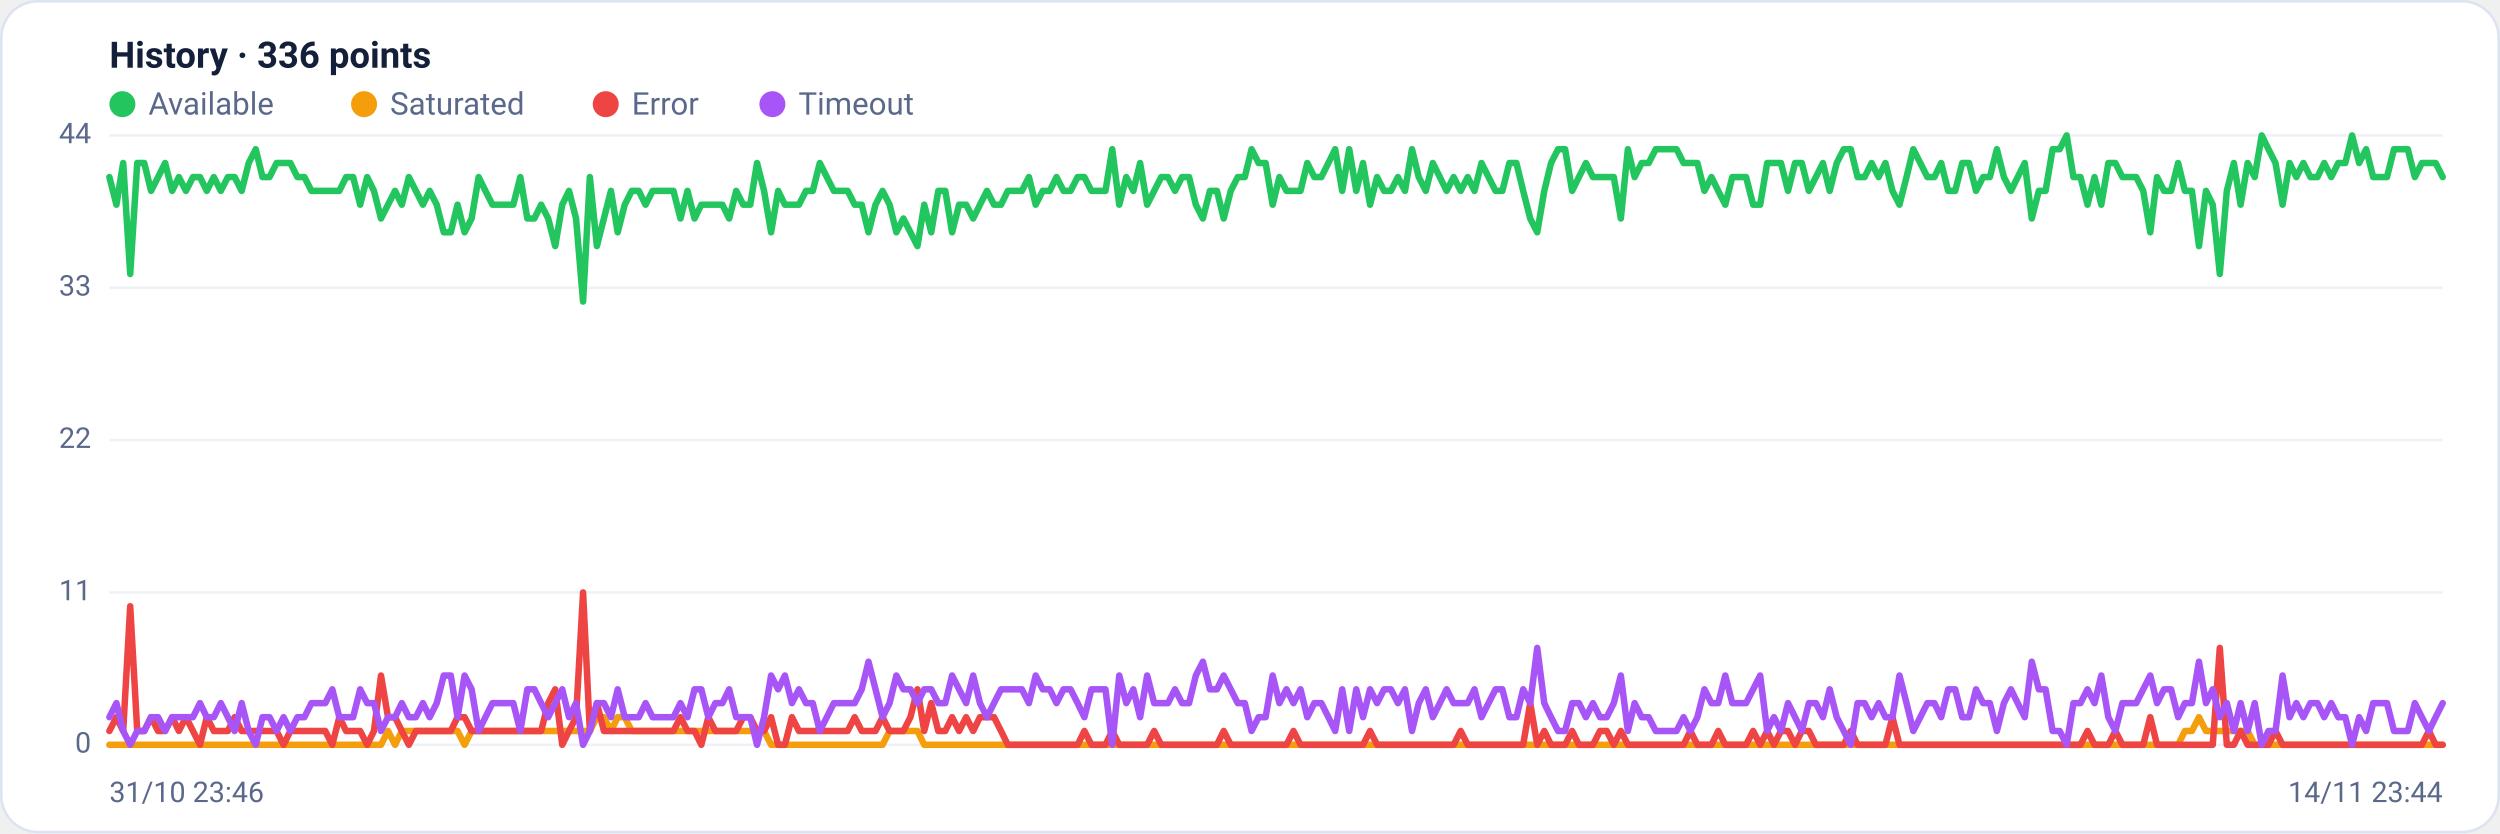
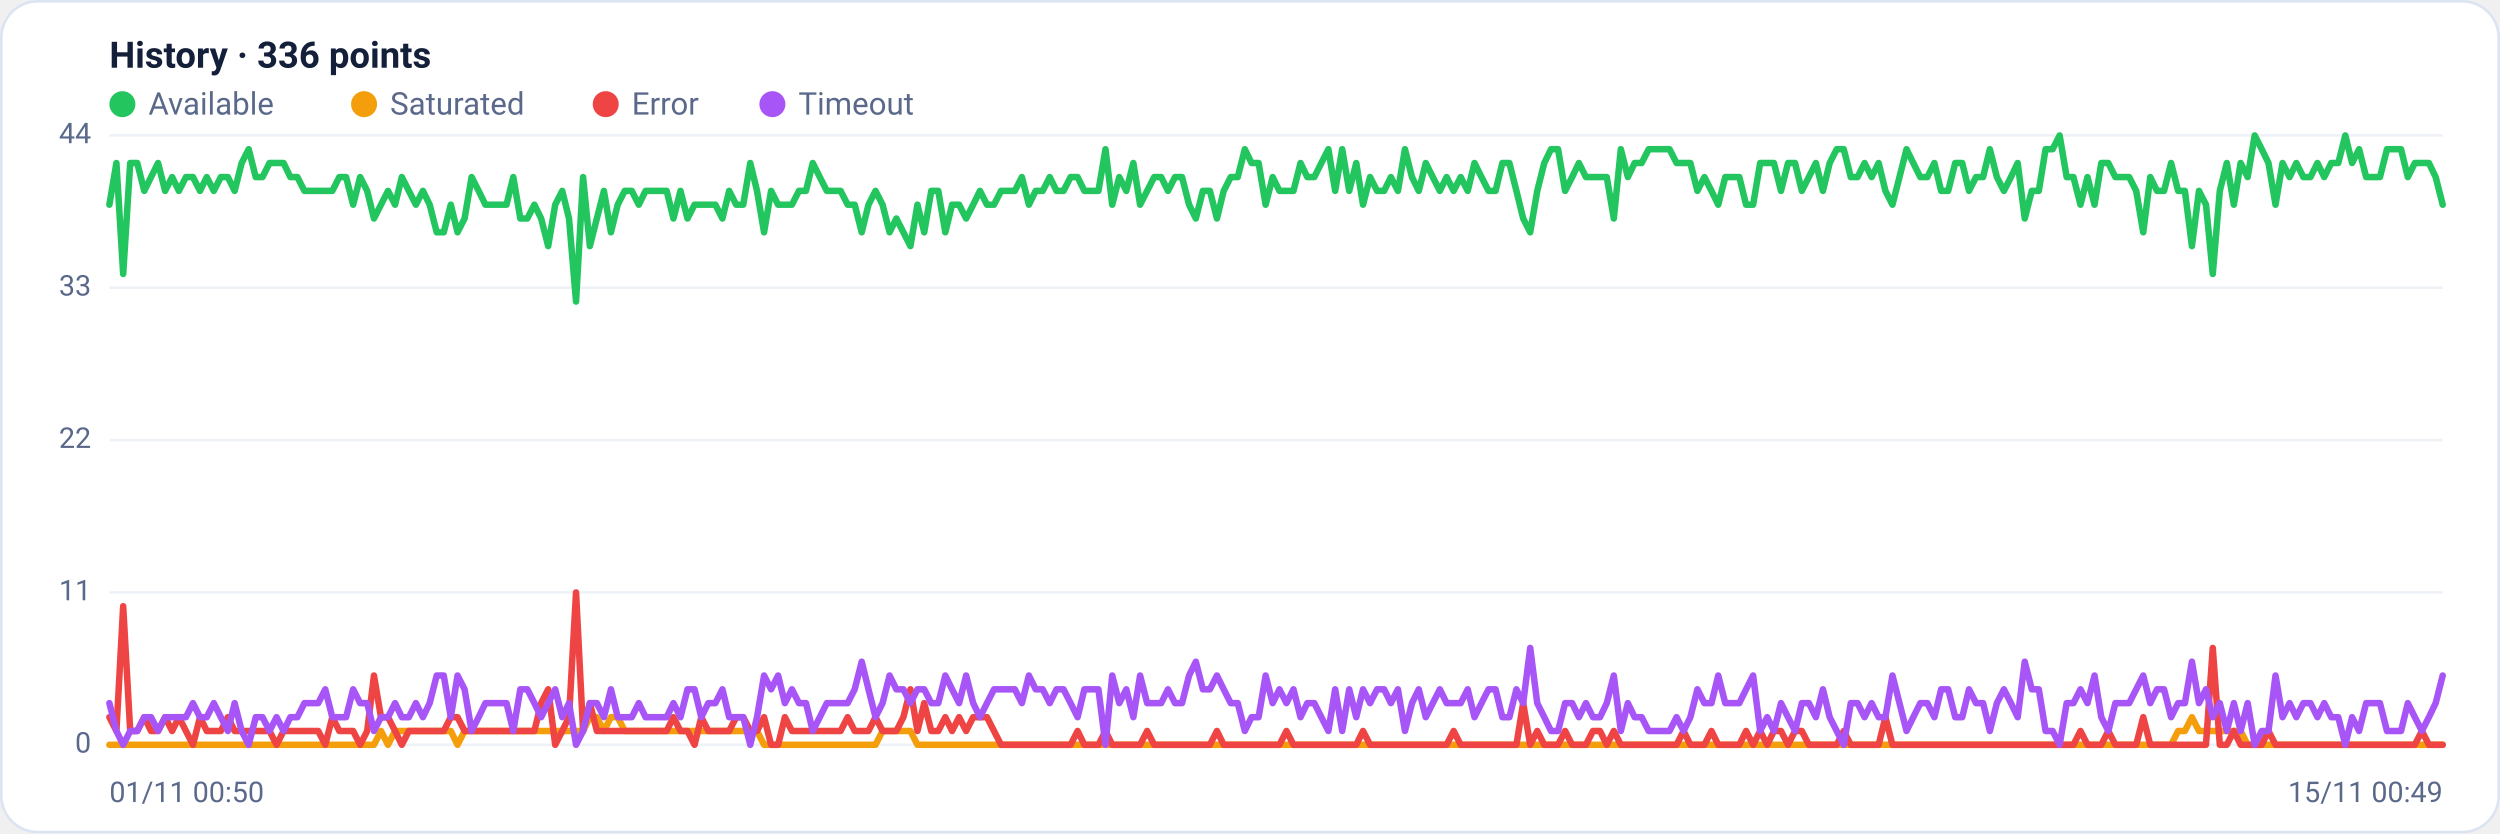
<svg xmlns="http://www.w3.org/2000/svg" viewBox="0 0 960 320" width="960" height="320" font-family="Segoe UI, system-ui, -apple-system, Roboto, Helvetica, Arial, sans-serif" role="img" aria-label="Availability history per region">
  <rect x="0.5" y="0.5" width="959" height="319" rx="14" fill="#ffffff" stroke="#dce3f1" />
  <text x="42" y="26" font-size="14" font-weight="600" fill="#14203a">History · 336 points</text>
  <circle cx="47" cy="40" r="5" fill="#22c55e" />
  <text x="57" y="44" font-size="12" fill="#5a688a">Available</text>
  <circle cx="139.8" cy="40" r="5" fill="#f59e0b" />
  <text x="149.8" y="44" font-size="12" fill="#5a688a">Saturated</text>
  <circle cx="232.6" cy="40" r="5" fill="#ef4444" />
  <text x="242.6" y="44" font-size="12" fill="#5a688a">Error</text>
  <circle cx="296.6" cy="40" r="5" fill="#a855f7" />
  <text x="306.6" y="44" font-size="12" fill="#5a688a">Timeout</text>
  <line x1="42" y1="286.0" x2="938" y2="286.0" stroke="#eef2f7" stroke-width="1" />
  <text x="35" y="289.0" text-anchor="end" font-size="11" fill="#5a688a">0</text>
  <line x1="42" y1="227.5" x2="938" y2="227.5" stroke="#eef2f7" stroke-width="1" />
  <text x="35" y="230.5" text-anchor="end" font-size="11" fill="#5a688a">11</text>
  <line x1="42" y1="169.0" x2="938" y2="169.0" stroke="#eef2f7" stroke-width="1" />
  <text x="35" y="172.0" text-anchor="end" font-size="11" fill="#5a688a">22</text>
  <line x1="42" y1="110.5" x2="938" y2="110.5" stroke="#eef2f7" stroke-width="1" />
  <text x="35" y="113.5" text-anchor="end" font-size="11" fill="#5a688a">33</text>
  <line x1="42" y1="52.0" x2="938" y2="52.0" stroke="#eef2f7" stroke-width="1" />
  <text x="35" y="55.0" text-anchor="end" font-size="11" fill="#5a688a">44</text>
-   <polyline fill="none" stroke="#22c55e" stroke-width="2.5" stroke-linejoin="round" stroke-linecap="round" points="42.0,68.0 44.7,78.6 47.3,62.6 50.0,105.2 52.7,62.6 55.4,62.6 58.0,73.3 60.7,68.0 63.4,62.6 66.1,73.3 68.7,68.0 71.4,73.3 74.1,68.0 76.8,68.0 79.4,73.3 82.1,68.0 84.8,73.3 87.5,68.0 90.1,68.0 92.8,73.3 95.5,62.6 98.2,57.3 100.8,68.0 103.5,68.0 106.2,62.6 108.9,62.6 111.5,62.6 114.2,68.0 116.9,68.0 119.6,73.3 122.2,73.3 124.9,73.3 127.6,73.3 130.3,73.3 132.9,68.0 135.6,68.0 138.3,78.6 141.0,68.0 143.6,73.3 146.3,83.9 149.0,78.6 151.7,73.3 154.3,78.6 157.0,68.0 159.7,73.3 162.4,78.6 165.0,73.3 167.7,78.6 170.4,89.2 173.1,89.2 175.7,78.6 178.4,89.2 181.1,83.9 183.8,68.0 186.4,73.3 189.1,78.6 191.8,78.6 194.5,78.6 197.1,78.6 199.8,68.0 202.5,83.9 205.2,83.9 207.8,78.6 210.5,83.9 213.2,94.5 215.9,78.6 218.5,73.3 221.2,83.9 223.9,115.8 226.5,68.0 229.2,94.5 231.9,83.9 234.6,73.3 237.2,89.2 239.9,78.6 242.6,73.3 245.3,73.3 247.9,78.6 250.6,73.3 253.3,73.3 256.0,73.3 258.6,73.3 261.3,83.9 264.0,73.3 266.7,83.9 269.3,78.6 272.0,78.6 274.7,78.6 277.4,78.6 280.0,83.9 282.7,73.3 285.4,78.6 288.1,78.6 290.7,62.6 293.4,73.3 296.1,89.2 298.8,73.3 301.4,78.6 304.1,78.6 306.8,78.6 309.5,73.3 312.1,73.3 314.8,62.6 317.5,68.0 320.2,73.3 322.8,73.3 325.5,73.3 328.2,78.6 330.9,78.6 333.5,89.2 336.2,78.6 338.9,73.3 341.6,78.6 344.2,89.2 346.9,83.9 349.6,89.2 352.3,94.5 354.9,78.6 357.6,89.2 360.3,73.3 363.0,73.3 365.6,89.2 368.3,78.6 371.0,78.6 373.7,83.9 376.3,78.6 379.0,73.3 381.7,78.6 384.4,78.6 387.0,73.3 389.7,73.3 392.4,73.3 395.1,68.0 397.7,78.6 400.4,73.3 403.1,73.3 405.7,68.0 408.4,73.3 411.1,73.3 413.8,68.0 416.4,68.0 419.1,73.3 421.8,73.3 424.5,73.3 427.1,57.3 429.8,78.6 432.5,68.0 435.2,73.3 437.8,62.6 440.5,78.6 443.2,73.3 445.9,68.0 448.5,68.0 451.2,73.3 453.9,68.0 456.6,68.0 459.2,78.6 461.9,83.9 464.6,73.3 467.3,73.3 469.9,83.9 472.6,73.3 475.3,68.0 478.0,68.0 480.6,57.3 483.3,62.6 486.0,62.6 488.7,78.6 491.3,68.0 494.0,73.3 496.7,73.3 499.4,73.3 502.0,62.6 504.7,68.0 507.4,68.0 510.1,62.6 512.7,57.3 515.4,73.3 518.1,57.3 520.8,73.3 523.4,62.6 526.1,78.6 528.8,68.0 531.5,73.3 534.1,73.3 536.8,68.0 539.5,73.3 542.2,57.3 544.8,68.0 547.5,73.3 550.2,62.6 552.9,68.0 555.5,73.3 558.2,68.0 560.9,73.3 563.6,68.0 566.2,73.3 568.9,62.6 571.6,68.0 574.3,73.3 576.9,73.3 579.6,62.6 582.3,62.6 584.9,73.3 587.6,83.9 590.3,89.2 593.0,73.3 595.6,62.6 598.3,57.3 601.0,57.3 603.7,73.3 606.3,68.0 609.0,62.6 611.7,68.0 614.4,68.0 617.0,68.0 619.7,68.0 622.4,83.9 625.1,57.3 627.7,68.0 630.4,62.6 633.1,62.6 635.8,57.3 638.4,57.3 641.1,57.3 643.8,57.3 646.5,62.6 649.1,62.6 651.8,62.6 654.5,73.3 657.2,68.0 659.8,73.3 662.5,78.6 665.2,68.0 667.9,68.0 670.5,68.0 673.2,78.6 675.9,78.6 678.6,62.6 681.2,62.6 683.9,62.6 686.6,73.3 689.3,62.6 691.9,62.6 694.6,73.3 697.3,68.0 700.0,62.6 702.6,73.3 705.3,62.6 708.0,57.3 710.7,57.3 713.3,68.0 716.0,68.0 718.7,62.6 721.4,68.0 724.0,62.6 726.7,73.3 729.4,78.6 732.1,68.0 734.7,57.3 737.4,62.6 740.1,68.0 742.8,68.0 745.4,62.6 748.1,73.3 750.8,73.3 753.5,62.6 756.1,62.6 758.8,73.3 761.5,68.0 764.1,68.0 766.8,57.3 769.5,68.0 772.2,73.3 774.8,68.0 777.5,62.6 780.2,83.9 782.9,73.3 785.5,73.3 788.2,57.3 790.9,57.3 793.6,52.0 796.2,68.0 798.9,68.0 801.6,78.6 804.3,68.0 806.9,78.6 809.6,62.6 812.3,62.6 815.0,68.0 817.6,68.0 820.3,68.0 823.0,73.3 825.7,89.2 828.3,68.0 831.0,73.3 833.7,73.3 836.4,62.6 839.0,73.3 841.7,73.3 844.4,94.5 847.1,73.3 849.7,78.6 852.4,105.2 855.1,73.3 857.8,62.6 860.4,78.6 863.1,62.6 865.8,68.0 868.5,52.0 871.1,57.3 873.8,62.6 876.5,78.6 879.2,62.6 881.8,68.0 884.5,62.6 887.2,68.0 889.9,68.0 892.5,62.6 895.2,68.0 897.9,62.6 900.6,62.6 903.2,52.0 905.9,62.6 908.6,57.3 911.3,68.0 913.9,68.0 916.6,68.0 919.3,57.3 922.0,57.3 924.6,57.3 927.3,68.0 930.0,62.6 932.7,62.6 935.3,62.6 938.0,68.0" />
-   <polyline fill="none" stroke="#f59e0b" stroke-width="2.5" stroke-linejoin="round" stroke-linecap="round" points="42.0,286.0 44.7,286.0 47.3,286.0 50.0,286.0 52.7,286.0 55.4,286.0 58.0,286.0 60.7,286.0 63.4,286.0 66.1,286.0 68.7,286.0 71.4,286.0 74.1,286.0 76.8,286.0 79.4,286.0 82.1,286.0 84.8,286.0 87.5,286.0 90.1,286.0 92.8,286.0 95.5,286.0 98.2,286.0 100.8,286.0 103.5,286.0 106.2,286.0 108.9,286.0 111.5,286.0 114.2,286.0 116.9,286.0 119.6,286.0 122.2,286.0 124.9,286.0 127.6,286.0 130.3,286.0 132.9,286.0 135.6,286.0 138.3,286.0 141.0,286.0 143.6,286.0 146.3,286.0 149.0,280.7 151.7,286.0 154.3,280.7 157.0,280.7 159.7,280.7 162.4,280.7 165.0,280.7 167.7,280.7 170.4,280.7 173.1,280.7 175.7,280.7 178.4,286.0 181.1,280.7 183.8,280.7 186.4,280.7 189.1,280.7 191.8,280.7 194.5,280.7 197.1,280.7 199.8,280.7 202.5,280.7 205.2,280.7 207.8,280.7 210.5,280.7 213.2,280.7 215.9,280.7 218.5,280.7 221.2,280.7 223.9,280.7 226.5,280.7 229.2,275.4 231.9,275.4 234.6,280.7 237.2,275.4 239.9,275.4 242.6,280.7 245.3,280.7 247.9,280.7 250.6,280.7 253.3,280.7 256.0,280.7 258.6,280.7 261.3,280.7 264.0,280.7 266.7,280.7 269.3,280.7 272.0,280.7 274.7,280.7 277.4,280.7 280.0,280.7 282.7,280.7 285.4,280.7 288.1,280.7 290.7,280.7 293.4,280.7 296.1,286.0 298.8,286.0 301.4,286.0 304.1,286.0 306.8,286.0 309.5,286.0 312.1,286.0 314.8,286.0 317.5,286.0 320.2,286.0 322.8,286.0 325.5,286.0 328.2,286.0 330.9,286.0 333.5,286.0 336.2,286.0 338.9,286.0 341.6,280.7 344.2,280.7 346.9,280.7 349.6,280.7 352.3,280.7 354.9,286.0 357.6,286.0 360.3,286.0 363.0,286.0 365.6,286.0 368.3,286.0 371.0,286.0 373.7,286.0 376.3,286.0 379.0,286.0 381.7,286.0 384.4,286.0 387.0,286.0 389.7,286.0 392.4,286.0 395.1,286.0 397.7,286.0 400.4,286.0 403.1,286.0 405.7,286.0 408.4,286.0 411.1,286.0 413.8,286.0 416.4,286.0 419.1,286.0 421.8,286.0 424.5,286.0 427.1,286.0 429.8,286.0 432.5,286.0 435.2,286.0 437.8,286.0 440.5,286.0 443.2,286.0 445.9,286.0 448.5,286.0 451.2,286.0 453.9,286.0 456.6,286.0 459.2,286.0 461.9,286.0 464.6,286.0 467.3,286.0 469.9,286.0 472.6,286.0 475.3,286.0 478.0,286.0 480.6,286.0 483.3,286.0 486.0,286.0 488.7,286.0 491.3,286.0 494.0,286.0 496.7,286.0 499.4,286.0 502.0,286.0 504.7,286.0 507.4,286.0 510.1,286.0 512.7,286.0 515.4,286.0 518.1,286.0 520.8,286.0 523.4,286.0 526.1,286.0 528.8,286.0 531.5,286.0 534.1,286.0 536.8,286.0 539.5,286.0 542.2,286.0 544.8,286.0 547.5,286.0 550.2,286.0 552.9,286.0 555.5,286.0 558.2,286.0 560.9,286.0 563.6,286.0 566.2,286.0 568.9,286.0 571.6,286.0 574.3,286.0 576.9,286.0 579.6,286.0 582.3,286.0 584.9,286.0 587.6,286.0 590.3,286.0 593.0,286.0 595.6,286.0 598.3,286.0 601.0,286.0 603.7,286.0 606.3,286.0 609.0,286.0 611.7,286.0 614.4,286.0 617.0,286.0 619.7,286.0 622.4,286.0 625.1,286.0 627.7,286.0 630.4,286.0 633.1,286.0 635.8,286.0 638.4,286.0 641.1,286.0 643.8,286.0 646.5,286.0 649.1,286.0 651.8,286.0 654.5,286.0 657.2,286.0 659.8,286.0 662.5,286.0 665.2,286.0 667.9,286.0 670.5,286.0 673.2,286.0 675.9,286.0 678.6,286.0 681.2,286.0 683.9,286.0 686.6,286.0 689.3,286.0 691.9,286.0 694.6,286.0 697.3,286.0 700.0,286.0 702.6,286.0 705.3,286.0 708.0,286.0 710.7,286.0 713.3,286.0 716.0,286.0 718.7,286.0 721.4,286.0 724.0,286.0 726.7,286.0 729.4,286.0 732.1,286.0 734.7,286.0 737.4,286.0 740.1,286.0 742.8,286.0 745.4,286.0 748.1,286.0 750.8,286.0 753.5,286.0 756.1,286.0 758.8,286.0 761.5,286.0 764.1,286.0 766.8,286.0 769.5,286.0 772.2,286.0 774.8,286.0 777.5,286.0 780.2,286.0 782.9,286.0 785.5,286.0 788.2,286.0 790.9,286.0 793.6,286.0 796.2,286.0 798.9,286.0 801.6,286.0 804.3,286.0 806.9,286.0 809.6,286.0 812.3,286.0 815.0,286.0 817.6,286.0 820.3,286.0 823.0,286.0 825.7,286.0 828.3,286.0 831.0,286.0 833.7,286.0 836.4,286.0 839.0,280.7 841.7,280.7 844.4,275.4 847.1,280.7 849.7,280.7 852.4,280.7 855.1,280.7 857.8,280.7 860.4,280.7 863.1,280.7 865.8,286.0 868.5,286.0 871.1,286.0 873.8,286.0 876.5,286.0 879.2,286.0 881.8,286.0 884.5,286.0 887.2,286.0 889.9,286.0 892.5,286.0 895.2,286.0 897.9,286.0 900.6,286.0 903.2,286.0 905.9,286.0 908.6,286.0 911.3,286.0 913.9,286.0 916.6,286.0 919.3,286.0 922.0,286.0 924.6,286.0 927.3,286.0 930.0,286.0 932.7,286.0 935.3,286.0 938.0,286.0" />
-   <polyline fill="none" stroke="#ef4444" stroke-width="2.5" stroke-linejoin="round" stroke-linecap="round" points="42.0,280.7 44.7,275.4 47.3,280.7 50.0,232.8 52.7,280.7 55.4,280.7 58.0,275.4 60.7,280.7 63.4,280.7 66.1,275.4 68.7,280.7 71.4,275.4 74.1,280.7 76.8,286.0 79.4,275.4 82.1,280.7 84.8,280.7 87.5,280.7 90.1,275.4 92.8,280.7 95.5,280.7 98.2,280.7 100.8,280.7 103.5,280.7 106.2,280.7 108.9,286.0 111.5,280.7 114.2,280.7 116.9,280.7 119.6,280.7 122.2,280.7 124.9,280.7 127.6,286.0 130.3,275.4 132.9,280.7 135.6,280.7 138.3,280.7 141.0,286.0 143.6,280.7 146.3,259.4 149.0,275.4 151.7,275.4 154.3,280.7 157.0,286.0 159.7,280.7 162.4,280.7 165.0,280.7 167.7,280.7 170.4,280.7 173.1,280.7 175.7,275.4 178.4,275.4 181.1,280.7 183.8,280.7 186.4,280.7 189.1,280.7 191.8,280.7 194.5,280.7 197.1,280.7 199.8,280.7 202.5,280.7 205.2,280.7 207.8,280.7 210.5,270.0 213.2,264.7 215.9,286.0 218.5,280.7 221.2,275.4 223.9,227.5 226.5,280.7 229.2,270.0 231.9,280.7 234.6,280.7 237.2,280.7 239.9,280.7 242.6,280.7 245.3,280.7 247.9,280.7 250.6,280.7 253.3,280.7 256.0,280.7 258.6,280.7 261.3,275.4 264.0,280.7 266.7,280.7 269.3,286.0 272.0,275.4 274.7,280.7 277.4,280.7 280.0,280.7 282.7,280.7 285.4,275.4 288.1,275.4 290.7,280.7 293.4,280.7 296.1,275.4 298.8,286.0 301.4,286.0 304.1,275.4 306.8,280.7 309.5,280.7 312.1,280.7 314.8,280.7 317.5,280.7 320.2,280.7 322.8,280.7 325.5,280.7 328.2,275.4 330.9,280.7 333.5,280.7 336.2,280.7 338.9,275.4 341.6,280.7 344.2,280.7 346.9,280.7 349.6,275.4 352.3,264.7 354.9,280.7 357.6,270.0 360.3,280.7 363.0,280.7 365.6,275.4 368.3,280.7 371.0,275.4 373.7,280.7 376.3,275.4 379.0,275.4 381.7,275.4 384.4,280.7 387.0,286.0 389.7,286.0 392.4,286.0 395.1,286.0 397.7,286.0 400.4,286.0 403.1,286.0 405.7,286.0 408.4,286.0 411.1,286.0 413.8,286.0 416.4,280.7 419.1,286.0 421.8,286.0 424.5,286.0 427.1,280.7 429.8,286.0 432.5,286.0 435.2,286.0 437.8,286.0 440.5,286.0 443.2,280.7 445.9,286.0 448.5,286.0 451.2,286.0 453.9,286.0 456.6,286.0 459.2,286.0 461.9,286.0 464.6,286.0 467.3,286.0 469.9,280.7 472.6,286.0 475.3,286.0 478.0,286.0 480.6,286.0 483.3,286.0 486.0,286.0 488.7,286.0 491.3,286.0 494.0,286.0 496.7,280.7 499.4,286.0 502.0,286.0 504.7,286.0 507.4,286.0 510.1,286.0 512.7,286.0 515.4,286.0 518.1,286.0 520.8,286.0 523.4,286.0 526.1,280.7 528.8,286.0 531.5,286.0 534.1,286.0 536.8,286.0 539.5,286.0 542.2,286.0 544.8,286.0 547.5,286.0 550.2,286.0 552.9,286.0 555.5,286.0 558.2,286.0 560.9,280.7 563.6,286.0 566.2,286.0 568.9,286.0 571.6,286.0 574.3,286.0 576.9,286.0 579.6,286.0 582.3,286.0 584.9,286.0 587.6,270.0 590.3,286.0 593.0,280.7 595.6,286.0 598.3,286.0 601.0,286.0 603.7,280.7 606.3,286.0 609.0,286.0 611.7,286.0 614.4,280.7 617.0,280.7 619.7,286.0 622.4,280.7 625.1,286.0 627.7,286.0 630.4,286.0 633.1,286.0 635.8,286.0 638.4,286.0 641.1,286.0 643.8,286.0 646.5,286.0 649.1,280.7 651.8,286.0 654.5,286.0 657.2,286.0 659.8,280.7 662.5,286.0 665.2,286.0 667.9,286.0 670.5,286.0 673.2,280.7 675.9,286.0 678.6,280.7 681.2,286.0 683.9,280.7 686.6,280.7 689.3,286.0 691.9,280.7 694.6,280.7 697.3,286.0 700.0,286.0 702.6,286.0 705.3,286.0 708.0,286.0 710.7,280.7 713.3,286.0 716.0,286.0 718.7,286.0 721.4,286.0 724.0,286.0 726.7,275.4 729.4,286.0 732.1,286.0 734.7,286.0 737.4,286.0 740.1,286.0 742.8,286.0 745.4,286.0 748.1,286.0 750.8,286.0 753.5,286.0 756.1,286.0 758.8,286.0 761.5,286.0 764.1,286.0 766.8,286.0 769.5,286.0 772.2,286.0 774.8,286.0 777.5,286.0 780.2,286.0 782.9,286.0 785.5,286.0 788.2,286.0 790.9,286.0 793.6,286.0 796.2,286.0 798.9,286.0 801.6,280.7 804.3,286.0 806.9,286.0 809.6,286.0 812.3,280.7 815.0,286.0 817.6,286.0 820.3,286.0 823.0,286.0 825.7,275.4 828.3,286.0 831.0,286.0 833.7,286.0 836.4,286.0 839.0,286.0 841.7,286.0 844.4,286.0 847.1,286.0 849.7,286.0 852.4,248.8 855.1,286.0 857.8,286.0 860.4,280.7 863.1,286.0 865.8,286.0 868.5,286.0 871.1,286.0 873.8,280.7 876.5,286.0 879.2,286.0 881.8,286.0 884.5,286.0 887.2,286.0 889.9,286.0 892.5,286.0 895.2,286.0 897.9,286.0 900.6,286.0 903.2,286.0 905.9,286.0 908.6,286.0 911.3,286.0 913.9,286.0 916.6,286.0 919.3,286.0 922.0,286.0 924.6,286.0 927.3,286.0 930.0,286.0 932.7,280.7 935.3,286.0 938.0,286.0" />
-   <polyline fill="none" stroke="#a855f7" stroke-width="2.5" stroke-linejoin="round" stroke-linecap="round" points="42.0,275.4 44.7,270.0 47.3,280.7 50.0,286.0 52.7,280.7 55.4,280.7 58.0,275.4 60.7,275.4 63.4,280.7 66.1,275.4 68.7,275.4 71.4,275.4 74.1,275.4 76.8,270.0 79.4,275.4 82.1,275.4 84.8,270.0 87.5,275.4 90.1,280.7 92.8,270.0 95.5,280.7 98.2,286.0 100.8,275.4 103.5,275.4 106.2,280.7 108.9,275.4 111.5,280.7 114.2,275.4 116.9,275.4 119.6,270.0 122.2,270.0 124.9,270.0 127.6,264.7 130.3,275.4 132.9,275.4 135.6,275.4 138.3,264.7 141.0,270.0 143.6,270.0 146.3,280.7 149.0,275.4 151.7,275.4 154.3,270.0 157.0,275.4 159.7,275.4 162.4,270.0 165.0,275.4 167.7,270.0 170.4,259.4 173.1,259.4 175.7,275.4 178.4,259.4 181.1,264.7 183.8,280.7 186.4,275.4 189.1,270.0 191.8,270.0 194.5,270.0 197.1,270.0 199.8,280.7 202.5,264.7 205.2,264.7 207.8,270.0 210.5,275.4 213.2,270.0 215.9,264.7 218.5,275.4 221.2,270.0 223.9,286.0 226.5,280.7 229.2,270.0 231.9,270.0 234.6,275.4 237.2,264.7 239.9,275.4 242.6,275.4 245.3,275.4 247.9,270.0 250.6,275.4 253.3,275.4 256.0,275.4 258.6,275.4 261.3,270.0 264.0,275.4 266.7,264.7 269.3,264.7 272.0,275.4 274.7,270.0 277.4,270.0 280.0,264.7 282.7,275.4 285.4,275.4 288.1,275.4 290.7,286.0 293.4,275.4 296.1,259.4 298.8,264.7 301.4,259.4 304.1,270.0 306.8,264.7 309.5,270.0 312.1,270.0 314.8,280.7 317.5,275.4 320.2,270.0 322.8,270.0 325.5,270.0 328.2,270.0 330.9,264.7 333.5,254.1 336.2,264.7 338.9,275.4 341.6,270.0 344.2,259.4 346.9,264.7 349.6,264.7 352.3,270.0 354.9,264.7 357.6,264.7 360.3,270.0 363.0,270.0 365.6,259.4 368.3,264.7 371.0,270.0 373.7,259.4 376.3,270.0 379.0,275.4 381.7,270.0 384.4,264.7 387.0,264.7 389.7,264.7 392.4,264.7 395.1,270.0 397.7,259.4 400.4,264.7 403.1,264.7 405.7,270.0 408.4,264.7 411.1,264.7 413.8,270.0 416.4,275.4 419.1,264.7 421.8,264.7 424.5,264.7 427.1,286.0 429.8,259.4 432.5,270.0 435.2,264.7 437.8,275.4 440.5,259.4 443.2,270.0 445.9,270.0 448.5,270.0 451.2,264.7 453.9,270.0 456.6,270.0 459.2,259.4 461.9,254.1 464.6,264.7 467.3,264.7 469.9,259.4 472.6,264.7 475.3,270.0 478.0,270.0 480.6,280.7 483.3,275.4 486.0,275.4 488.7,259.4 491.3,270.0 494.0,264.7 496.7,270.0 499.4,264.7 502.0,275.4 504.7,270.0 507.4,270.0 510.1,275.4 512.7,280.7 515.4,264.7 518.1,280.7 520.8,264.7 523.4,275.4 526.1,264.7 528.8,270.0 531.5,264.7 534.1,264.7 536.8,270.0 539.5,264.7 542.2,280.7 544.8,270.0 547.5,264.7 550.2,275.4 552.9,270.0 555.5,264.7 558.2,270.0 560.9,270.0 563.6,270.0 566.2,264.7 568.9,275.4 571.6,270.0 574.3,264.7 576.9,264.7 579.6,275.4 582.3,275.4 584.9,264.7 587.6,270.0 590.3,248.8 593.0,270.0 595.6,275.4 598.3,280.7 601.0,280.7 603.7,270.0 606.3,270.0 609.0,275.4 611.7,270.0 614.4,275.4 617.0,275.4 619.7,270.0 622.4,259.4 625.1,280.7 627.7,270.0 630.4,275.4 633.1,275.4 635.8,280.7 638.4,280.7 641.1,280.7 643.8,280.7 646.5,275.4 649.1,280.7 651.8,275.4 654.5,264.7 657.2,270.0 659.8,270.0 662.5,259.4 665.2,270.0 667.9,270.0 670.5,270.0 673.2,264.7 675.9,259.4 678.6,280.7 681.2,275.4 683.9,280.7 686.6,270.0 689.3,275.4 691.9,280.7 694.6,270.0 697.3,270.0 700.0,275.4 702.6,264.7 705.3,275.4 708.0,280.7 710.7,286.0 713.3,270.0 716.0,270.0 718.7,275.4 721.4,270.0 724.0,275.4 726.7,275.4 729.4,259.4 732.1,270.0 734.7,280.7 737.4,275.4 740.1,270.0 742.8,270.0 745.4,275.4 748.1,264.7 750.8,264.7 753.5,275.4 756.1,275.4 758.8,264.7 761.5,270.0 764.1,270.0 766.8,280.7 769.5,270.0 772.2,264.7 774.8,270.0 777.5,275.4 780.2,254.1 782.9,264.7 785.5,264.7 788.2,280.7 790.9,280.7 793.6,286.0 796.2,270.0 798.9,270.0 801.6,264.7 804.3,270.0 806.9,259.4 809.6,275.4 812.3,280.7 815.0,270.0 817.6,270.0 820.3,270.0 823.0,264.7 825.7,259.4 828.3,270.0 831.0,264.7 833.7,264.7 836.4,275.4 839.0,270.0 841.7,270.0 844.4,254.1 847.1,270.0 849.7,264.7 852.4,275.4 855.1,270.0 857.8,280.7 860.4,270.0 863.1,280.7 865.8,270.0 868.5,286.0 871.1,280.7 873.8,280.7 876.5,259.4 879.2,275.4 881.8,270.0 884.5,275.4 887.2,270.0 889.9,270.0 892.5,275.4 895.2,270.0 897.9,275.4 900.6,275.4 903.2,286.0 905.9,275.4 908.6,280.7 911.3,270.0 913.9,270.0 916.6,270.0 919.3,280.7 922.0,280.7 924.6,280.7 927.3,270.0 930.0,275.4 932.7,280.7 935.3,275.4 938.0,270.0" />
-   <text x="42" y="308" font-size="11" fill="#5a688a">31/10 23:46</text>
-   <text x="938" y="308" text-anchor="end" font-size="11" fill="#5a688a">14/11 23:44</text>
+   <polyline fill="none" stroke="#22c55e" stroke-width="2.5" stroke-linejoin="round" stroke-linecap="round" points="42.0,78.6 44.7,62.6 47.3,105.2 50.0,62.6 52.7,62.6 55.4,73.3 58.0,68.0 60.7,62.6 63.4,73.3 66.1,68.0 68.7,73.3 71.4,68.0 74.1,68.0 76.8,73.3 79.4,68.0 82.1,73.3 84.8,68.0 87.5,68.0 90.1,73.3 92.8,62.6 95.5,57.3 98.2,68.0 100.8,68.0 103.5,62.6 106.2,62.6 108.9,62.6 111.5,68.0 114.2,68.0 116.9,73.3 119.6,73.3 122.2,73.3 124.9,73.3 127.6,73.3 130.3,68.0 132.9,68.0 135.6,78.6 138.3,68.0 141.0,73.3 143.6,83.9 146.3,78.6 149.0,73.3 151.7,78.6 154.3,68.0 157.0,73.3 159.7,78.6 162.4,73.3 165.0,78.6 167.7,89.2 170.4,89.2 173.1,78.6 175.7,89.2 178.4,83.9 181.1,68.0 183.8,73.3 186.4,78.6 189.1,78.6 191.8,78.6 194.5,78.6 197.1,68.0 199.8,83.9 202.5,83.9 205.2,78.6 207.8,83.9 210.5,94.5 213.2,78.6 215.9,73.3 218.5,83.9 221.2,115.8 223.9,68.0 226.5,94.5 229.2,83.9 231.9,73.3 234.6,89.2 237.2,78.6 239.9,73.3 242.6,73.3 245.3,78.6 247.9,73.3 250.6,73.3 253.3,73.3 256.0,73.3 258.6,83.9 261.3,73.3 264.0,83.9 266.7,78.6 269.3,78.6 272.0,78.6 274.7,78.6 277.4,83.9 280.0,73.3 282.7,78.6 285.4,78.6 288.1,62.6 290.7,73.3 293.4,89.2 296.1,73.3 298.8,78.6 301.4,78.6 304.1,78.6 306.8,73.3 309.5,73.3 312.1,62.6 314.8,68.0 317.5,73.3 320.2,73.3 322.8,73.3 325.5,78.6 328.2,78.6 330.9,89.2 333.5,78.6 336.2,73.3 338.9,78.6 341.6,89.2 344.2,83.9 346.9,89.2 349.6,94.5 352.3,78.6 354.9,89.2 357.6,73.3 360.3,73.3 363.0,89.2 365.6,78.6 368.3,78.6 371.0,83.9 373.7,78.6 376.3,73.3 379.0,78.6 381.7,78.6 384.4,73.3 387.0,73.3 389.7,73.3 392.4,68.0 395.1,78.6 397.7,73.3 400.4,73.3 403.1,68.0 405.7,73.3 408.4,73.3 411.1,68.0 413.8,68.0 416.4,73.3 419.1,73.3 421.8,73.3 424.5,57.3 427.1,78.6 429.8,68.0 432.5,73.3 435.2,62.6 437.8,78.6 440.5,73.3 443.2,68.0 445.9,68.0 448.5,73.3 451.2,68.0 453.9,68.0 456.6,78.6 459.2,83.9 461.9,73.3 464.6,73.3 467.3,83.9 469.9,73.3 472.6,68.0 475.3,68.0 478.0,57.3 480.6,62.6 483.3,62.6 486.0,78.6 488.7,68.0 491.3,73.3 494.0,73.3 496.7,73.3 499.4,62.6 502.0,68.0 504.7,68.0 507.4,62.6 510.1,57.3 512.7,73.3 515.4,57.3 518.1,73.3 520.8,62.6 523.4,78.6 526.1,68.0 528.8,73.3 531.5,73.3 534.1,68.0 536.8,73.3 539.5,57.3 542.2,68.0 544.8,73.3 547.5,62.6 550.2,68.0 552.9,73.3 555.5,68.0 558.2,73.3 560.9,68.0 563.6,73.3 566.2,62.6 568.9,68.0 571.6,73.3 574.3,73.3 576.9,62.6 579.6,62.6 582.3,73.3 584.9,83.9 587.6,89.2 590.3,73.3 593.0,62.6 595.6,57.3 598.3,57.3 601.0,73.3 603.7,68.0 606.3,62.6 609.0,68.0 611.7,68.0 614.4,68.0 617.0,68.0 619.7,83.9 622.4,57.3 625.1,68.0 627.7,62.6 630.4,62.6 633.1,57.3 635.8,57.3 638.4,57.3 641.1,57.3 643.8,62.6 646.5,62.6 649.1,62.6 651.8,73.3 654.5,68.0 657.2,73.3 659.8,78.6 662.5,68.0 665.2,68.0 667.9,68.0 670.5,78.6 673.2,78.6 675.9,62.6 678.6,62.6 681.2,62.6 683.9,73.3 686.6,62.6 689.3,62.6 691.9,73.3 694.6,68.0 697.3,62.6 700.0,73.3 702.6,62.6 705.3,57.3 708.0,57.3 710.7,68.0 713.3,68.0 716.0,62.6 718.7,68.0 721.4,62.6 724.0,73.3 726.7,78.6 729.4,68.0 732.1,57.3 734.7,62.6 737.4,68.0 740.1,68.0 742.8,62.6 745.4,73.3 748.1,73.3 750.8,62.6 753.5,62.6 756.1,73.3 758.8,68.0 761.5,68.0 764.1,57.3 766.8,68.0 769.5,73.3 772.2,68.0 774.8,62.6 777.5,83.9 780.2,73.3 782.9,73.3 785.5,57.3 788.2,57.3 790.9,52.0 793.6,68.0 796.2,68.0 798.9,78.6 801.6,68.0 804.3,78.6 806.9,62.6 809.6,62.6 812.3,68.0 815.0,68.0 817.6,68.0 820.3,73.3 823.0,89.2 825.7,68.0 828.3,73.3 831.0,73.3 833.7,62.6 836.4,73.3 839.0,73.3 841.7,94.5 844.4,73.3 847.1,78.6 849.7,105.2 852.4,73.3 855.1,62.6 857.8,78.6 860.4,62.6 863.1,68.0 865.8,52.0 868.5,57.3 871.1,62.6 873.8,78.6 876.5,62.6 879.2,68.0 881.8,62.6 884.5,68.0 887.2,68.0 889.9,62.6 892.5,68.0 895.2,62.6 897.9,62.6 900.6,52.0 903.2,62.6 905.9,57.3 908.6,68.0 911.3,68.0 913.9,68.0 916.6,57.3 919.3,57.3 922.0,57.3 924.6,68.0 927.3,62.6 930.0,62.6 932.7,62.6 935.3,68.0 938.0,78.6" />
+   <polyline fill="none" stroke="#f59e0b" stroke-width="2.5" stroke-linejoin="round" stroke-linecap="round" points="42.0,286.0 44.7,286.0 47.3,286.0 50.0,286.0 52.7,286.0 55.4,286.0 58.0,286.0 60.7,286.0 63.4,286.0 66.1,286.0 68.7,286.0 71.4,286.0 74.1,286.0 76.8,286.0 79.4,286.0 82.1,286.0 84.8,286.0 87.5,286.0 90.1,286.0 92.8,286.0 95.5,286.0 98.2,286.0 100.8,286.0 103.5,286.0 106.2,286.0 108.9,286.0 111.5,286.0 114.2,286.0 116.9,286.0 119.6,286.0 122.2,286.0 124.9,286.0 127.6,286.0 130.3,286.0 132.9,286.0 135.6,286.0 138.3,286.0 141.0,286.0 143.6,286.0 146.3,280.7 149.0,286.0 151.7,280.7 154.3,280.7 157.0,280.7 159.7,280.7 162.4,280.7 165.0,280.7 167.7,280.7 170.4,280.7 173.1,280.7 175.7,286.0 178.4,280.7 181.1,280.7 183.8,280.7 186.4,280.7 189.1,280.7 191.8,280.7 194.5,280.7 197.1,280.7 199.8,280.7 202.5,280.7 205.2,280.7 207.8,280.7 210.5,280.7 213.2,280.7 215.9,280.7 218.5,280.7 221.2,280.7 223.9,280.7 226.5,275.4 229.2,275.4 231.9,280.7 234.6,275.4 237.2,275.4 239.9,280.7 242.6,280.7 245.3,280.7 247.9,280.7 250.6,280.7 253.3,280.7 256.0,280.7 258.6,280.7 261.3,280.7 264.0,280.7 266.7,280.7 269.3,280.7 272.0,280.7 274.7,280.7 277.4,280.7 280.0,280.7 282.7,280.7 285.4,280.7 288.1,280.7 290.7,280.7 293.4,286.0 296.1,286.0 298.8,286.0 301.4,286.0 304.1,286.0 306.8,286.0 309.5,286.0 312.1,286.0 314.8,286.0 317.5,286.0 320.2,286.0 322.8,286.0 325.5,286.0 328.2,286.0 330.9,286.0 333.5,286.0 336.2,286.0 338.9,280.7 341.6,280.7 344.2,280.7 346.9,280.7 349.6,280.7 352.3,286.0 354.9,286.0 357.6,286.0 360.3,286.0 363.0,286.0 365.6,286.0 368.3,286.0 371.0,286.0 373.7,286.0 376.3,286.0 379.0,286.0 381.7,286.0 384.4,286.0 387.0,286.0 389.7,286.0 392.4,286.0 395.1,286.0 397.7,286.0 400.4,286.0 403.1,286.0 405.7,286.0 408.4,286.0 411.1,286.0 413.8,286.0 416.4,286.0 419.1,286.0 421.8,286.0 424.5,286.0 427.1,286.0 429.8,286.0 432.5,286.0 435.2,286.0 437.8,286.0 440.5,286.0 443.2,286.0 445.9,286.0 448.5,286.0 451.2,286.0 453.9,286.0 456.6,286.0 459.2,286.0 461.9,286.0 464.6,286.0 467.3,286.0 469.9,286.0 472.6,286.0 475.3,286.0 478.0,286.0 480.6,286.0 483.3,286.0 486.0,286.0 488.7,286.0 491.3,286.0 494.0,286.0 496.7,286.0 499.4,286.0 502.0,286.0 504.7,286.0 507.4,286.0 510.1,286.0 512.7,286.0 515.4,286.0 518.1,286.0 520.8,286.0 523.4,286.0 526.1,286.0 528.8,286.0 531.5,286.0 534.1,286.0 536.8,286.0 539.5,286.0 542.2,286.0 544.8,286.0 547.5,286.0 550.2,286.0 552.9,286.0 555.5,286.0 558.2,286.0 560.9,286.0 563.6,286.0 566.2,286.0 568.9,286.0 571.6,286.0 574.3,286.0 576.9,286.0 579.6,286.0 582.3,286.0 584.9,286.0 587.6,286.0 590.3,286.0 593.0,286.0 595.6,286.0 598.3,286.0 601.0,286.0 603.7,286.0 606.3,286.0 609.0,286.0 611.7,286.0 614.4,286.0 617.0,286.0 619.7,286.0 622.4,286.0 625.1,286.0 627.7,286.0 630.4,286.0 633.1,286.0 635.8,286.0 638.4,286.0 641.1,286.0 643.8,286.0 646.5,286.0 649.1,286.0 651.8,286.0 654.5,286.0 657.2,286.0 659.8,286.0 662.5,286.0 665.2,286.0 667.9,286.0 670.5,286.0 673.2,286.0 675.9,286.0 678.6,286.0 681.2,286.0 683.9,286.0 686.6,286.0 689.3,286.0 691.9,286.0 694.6,286.0 697.3,286.0 700.0,286.0 702.6,286.0 705.3,286.0 708.0,286.0 710.7,286.0 713.3,286.0 716.0,286.0 718.7,286.0 721.4,286.0 724.0,286.0 726.7,286.0 729.4,286.0 732.1,286.0 734.7,286.0 737.4,286.0 740.1,286.0 742.8,286.0 745.4,286.0 748.1,286.0 750.8,286.0 753.5,286.0 756.1,286.0 758.8,286.0 761.5,286.0 764.1,286.0 766.8,286.0 769.5,286.0 772.2,286.0 774.8,286.0 777.5,286.0 780.2,286.0 782.9,286.0 785.5,286.0 788.2,286.0 790.9,286.0 793.6,286.0 796.2,286.0 798.9,286.0 801.6,286.0 804.3,286.0 806.9,286.0 809.6,286.0 812.3,286.0 815.0,286.0 817.6,286.0 820.3,286.0 823.0,286.0 825.7,286.0 828.3,286.0 831.0,286.0 833.7,286.0 836.4,280.7 839.0,280.7 841.7,275.4 844.4,280.7 847.1,280.7 849.7,280.7 852.4,280.7 855.1,280.7 857.8,280.7 860.4,280.7 863.1,286.0 865.8,286.0 868.5,286.0 871.1,286.0 873.8,286.0 876.5,286.0 879.2,286.0 881.8,286.0 884.5,286.0 887.2,286.0 889.9,286.0 892.5,286.0 895.2,286.0 897.9,286.0 900.6,286.0 903.2,286.0 905.9,286.0 908.6,286.0 911.3,286.0 913.9,286.0 916.6,286.0 919.3,286.0 922.0,286.0 924.6,286.0 927.3,286.0 930.0,286.0 932.7,286.0 935.3,286.0 938.0,286.0" />
+   <polyline fill="none" stroke="#ef4444" stroke-width="2.5" stroke-linejoin="round" stroke-linecap="round" points="42.0,275.4 44.7,280.7 47.3,232.8 50.0,280.7 52.7,280.7 55.4,275.4 58.0,280.7 60.7,280.7 63.4,275.4 66.1,280.7 68.7,275.4 71.4,280.7 74.1,286.0 76.8,275.4 79.4,280.7 82.1,280.7 84.8,280.7 87.5,275.4 90.1,280.7 92.8,280.7 95.5,280.7 98.2,280.7 100.8,280.7 103.5,280.7 106.2,286.0 108.9,280.7 111.5,280.7 114.2,280.7 116.9,280.7 119.6,280.7 122.2,280.7 124.9,286.0 127.6,275.4 130.3,280.7 132.9,280.7 135.6,280.7 138.3,286.0 141.0,280.7 143.6,259.4 146.3,275.4 149.0,275.4 151.7,280.7 154.3,286.0 157.0,280.7 159.7,280.7 162.4,280.7 165.0,280.7 167.7,280.7 170.4,280.7 173.1,275.4 175.7,275.4 178.4,280.7 181.1,280.7 183.8,280.7 186.4,280.7 189.1,280.7 191.8,280.7 194.5,280.7 197.1,280.7 199.8,280.7 202.5,280.7 205.2,280.7 207.8,270.0 210.5,264.7 213.2,286.0 215.9,280.7 218.5,275.4 221.2,227.5 223.9,280.7 226.5,270.0 229.2,280.7 231.9,280.7 234.6,280.7 237.2,280.7 239.9,280.7 242.6,280.7 245.3,280.7 247.9,280.7 250.6,280.7 253.3,280.7 256.0,280.7 258.6,275.4 261.3,280.7 264.0,280.7 266.7,286.0 269.3,275.4 272.0,280.7 274.7,280.7 277.4,280.7 280.0,280.7 282.7,275.4 285.4,275.4 288.1,280.7 290.7,280.7 293.4,275.4 296.1,286.0 298.8,286.0 301.4,275.4 304.1,280.7 306.8,280.7 309.5,280.7 312.1,280.7 314.8,280.7 317.5,280.7 320.2,280.7 322.8,280.7 325.5,275.4 328.2,280.7 330.9,280.7 333.5,280.7 336.2,275.4 338.9,280.7 341.6,280.7 344.2,280.7 346.9,275.4 349.6,264.7 352.3,280.7 354.9,270.0 357.6,280.7 360.3,280.7 363.0,275.4 365.6,280.7 368.3,275.4 371.0,280.7 373.7,275.4 376.3,275.4 379.0,275.4 381.7,280.7 384.4,286.0 387.0,286.0 389.7,286.0 392.4,286.0 395.1,286.0 397.7,286.0 400.4,286.0 403.1,286.0 405.7,286.0 408.4,286.0 411.1,286.0 413.8,280.7 416.4,286.0 419.1,286.0 421.8,286.0 424.5,280.7 427.1,286.0 429.8,286.0 432.5,286.0 435.2,286.0 437.8,286.0 440.5,280.7 443.2,286.0 445.9,286.0 448.5,286.0 451.2,286.0 453.9,286.0 456.6,286.0 459.2,286.0 461.9,286.0 464.6,286.0 467.3,280.7 469.9,286.0 472.6,286.0 475.3,286.0 478.0,286.0 480.6,286.0 483.3,286.0 486.0,286.0 488.7,286.0 491.3,286.0 494.0,280.7 496.7,286.0 499.4,286.0 502.0,286.0 504.7,286.0 507.4,286.0 510.1,286.0 512.7,286.0 515.4,286.0 518.1,286.0 520.8,286.0 523.4,280.7 526.1,286.0 528.8,286.0 531.5,286.0 534.1,286.0 536.8,286.0 539.5,286.0 542.2,286.0 544.8,286.0 547.5,286.0 550.2,286.0 552.9,286.0 555.5,286.0 558.2,280.7 560.9,286.0 563.6,286.0 566.2,286.0 568.9,286.0 571.6,286.0 574.3,286.0 576.9,286.0 579.6,286.0 582.3,286.0 584.9,270.0 587.6,286.0 590.3,280.7 593.0,286.0 595.6,286.0 598.3,286.0 601.0,280.7 603.7,286.0 606.3,286.0 609.0,286.0 611.7,280.7 614.4,280.7 617.0,286.0 619.7,280.7 622.4,286.0 625.1,286.0 627.7,286.0 630.4,286.0 633.1,286.0 635.8,286.0 638.4,286.0 641.1,286.0 643.8,286.0 646.5,280.7 649.1,286.0 651.8,286.0 654.5,286.0 657.2,280.7 659.8,286.0 662.5,286.0 665.2,286.0 667.9,286.0 670.5,280.7 673.2,286.0 675.9,280.7 678.6,286.0 681.2,280.7 683.9,280.7 686.6,286.0 689.3,280.7 691.9,280.7 694.6,286.0 697.3,286.0 700.0,286.0 702.6,286.0 705.3,286.0 708.0,280.7 710.7,286.0 713.3,286.0 716.0,286.0 718.7,286.0 721.4,286.0 724.0,275.4 726.7,286.0 729.4,286.0 732.1,286.0 734.7,286.0 737.4,286.0 740.1,286.0 742.8,286.0 745.4,286.0 748.1,286.0 750.8,286.0 753.5,286.0 756.1,286.0 758.8,286.0 761.5,286.0 764.1,286.0 766.8,286.0 769.5,286.0 772.2,286.0 774.8,286.0 777.5,286.0 780.2,286.0 782.9,286.0 785.5,286.0 788.2,286.0 790.9,286.0 793.6,286.0 796.2,286.0 798.9,280.7 801.6,286.0 804.3,286.0 806.9,286.0 809.6,280.7 812.3,286.0 815.0,286.0 817.6,286.0 820.3,286.0 823.0,275.4 825.7,286.0 828.3,286.0 831.0,286.0 833.7,286.0 836.4,286.0 839.0,286.0 841.7,286.0 844.4,286.0 847.1,286.0 849.7,248.8 852.4,286.0 855.1,286.0 857.8,280.7 860.4,286.0 863.1,286.0 865.8,286.0 868.5,286.0 871.1,280.7 873.8,286.0 876.5,286.0 879.2,286.0 881.8,286.0 884.5,286.0 887.2,286.0 889.9,286.0 892.5,286.0 895.2,286.0 897.9,286.0 900.6,286.0 903.2,286.0 905.9,286.0 908.6,286.0 911.3,286.0 913.9,286.0 916.6,286.0 919.3,286.0 922.0,286.0 924.6,286.0 927.3,286.0 930.0,280.7 932.7,286.0 935.3,286.0 938.0,286.0" />
+   <polyline fill="none" stroke="#a855f7" stroke-width="2.5" stroke-linejoin="round" stroke-linecap="round" points="42.0,270.0 44.7,280.7 47.3,286.0 50.0,280.7 52.7,280.7 55.4,275.4 58.0,275.4 60.7,280.7 63.4,275.4 66.1,275.4 68.7,275.4 71.4,275.4 74.1,270.0 76.8,275.4 79.4,275.4 82.1,270.0 84.8,275.4 87.5,280.7 90.1,270.0 92.8,280.7 95.5,286.0 98.2,275.4 100.8,275.4 103.5,280.7 106.2,275.4 108.9,280.7 111.5,275.4 114.2,275.4 116.9,270.0 119.6,270.0 122.2,270.0 124.9,264.7 127.6,275.4 130.3,275.4 132.9,275.4 135.6,264.7 138.3,270.0 141.0,270.0 143.6,280.7 146.3,275.4 149.0,275.4 151.7,270.0 154.3,275.4 157.0,275.4 159.7,270.0 162.4,275.4 165.0,270.0 167.7,259.4 170.4,259.4 173.1,275.4 175.7,259.4 178.4,264.7 181.1,280.7 183.8,275.4 186.4,270.0 189.1,270.0 191.8,270.0 194.5,270.0 197.1,280.7 199.8,264.7 202.5,264.7 205.2,270.0 207.8,275.4 210.5,270.0 213.2,264.7 215.9,275.4 218.5,270.0 221.2,286.0 223.9,280.7 226.5,270.0 229.2,270.0 231.9,275.4 234.6,264.7 237.2,275.4 239.9,275.4 242.6,275.4 245.3,270.0 247.9,275.4 250.6,275.4 253.3,275.4 256.0,275.4 258.6,270.0 261.3,275.4 264.0,264.7 266.7,264.7 269.3,275.4 272.0,270.0 274.7,270.0 277.4,264.7 280.0,275.4 282.7,275.4 285.4,275.4 288.1,286.0 290.7,275.4 293.4,259.4 296.1,264.7 298.8,259.4 301.4,270.0 304.1,264.7 306.8,270.0 309.5,270.0 312.1,280.7 314.8,275.4 317.5,270.0 320.2,270.0 322.8,270.0 325.5,270.0 328.2,264.7 330.9,254.1 333.5,264.7 336.2,275.4 338.9,270.0 341.6,259.4 344.2,264.7 346.9,264.7 349.6,270.0 352.3,264.7 354.9,264.7 357.6,270.0 360.3,270.0 363.0,259.4 365.6,264.7 368.3,270.0 371.0,259.4 373.7,270.0 376.3,275.4 379.0,270.0 381.7,264.7 384.4,264.7 387.0,264.7 389.7,264.7 392.4,270.0 395.1,259.4 397.7,264.7 400.4,264.7 403.1,270.0 405.7,264.7 408.4,264.7 411.1,270.0 413.8,275.4 416.4,264.7 419.1,264.7 421.8,264.7 424.5,286.0 427.1,259.4 429.8,270.0 432.5,264.7 435.2,275.4 437.8,259.4 440.5,270.0 443.2,270.0 445.9,270.0 448.5,264.7 451.2,270.0 453.9,270.0 456.6,259.4 459.2,254.1 461.9,264.7 464.6,264.7 467.3,259.4 469.9,264.7 472.6,270.0 475.3,270.0 478.0,280.7 480.6,275.4 483.3,275.4 486.0,259.4 488.7,270.0 491.3,264.7 494.0,270.0 496.7,264.7 499.4,275.4 502.0,270.0 504.7,270.0 507.4,275.4 510.1,280.7 512.7,264.7 515.4,280.7 518.1,264.7 520.8,275.4 523.4,264.7 526.1,270.0 528.8,264.7 531.5,264.7 534.1,270.0 536.8,264.7 539.5,280.7 542.2,270.0 544.8,264.7 547.5,275.4 550.2,270.0 552.9,264.7 555.5,270.0 558.2,270.0 560.9,270.0 563.6,264.7 566.2,275.4 568.9,270.0 571.6,264.7 574.3,264.7 576.9,275.4 579.6,275.4 582.3,264.7 584.9,270.0 587.6,248.8 590.3,270.0 593.0,275.4 595.6,280.7 598.3,280.7 601.0,270.0 603.7,270.0 606.3,275.4 609.0,270.0 611.7,275.4 614.4,275.4 617.0,270.0 619.7,259.4 622.4,280.7 625.1,270.0 627.7,275.4 630.4,275.4 633.1,280.7 635.8,280.7 638.4,280.7 641.1,280.7 643.8,275.4 646.5,280.7 649.1,275.4 651.8,264.7 654.5,270.0 657.2,270.0 659.8,259.4 662.5,270.0 665.2,270.0 667.9,270.0 670.5,264.7 673.2,259.4 675.9,280.7 678.6,275.4 681.2,280.7 683.9,270.0 686.6,275.4 689.3,280.7 691.9,270.0 694.6,270.0 697.3,275.4 700.0,264.7 702.6,275.4 705.3,280.7 708.0,286.0 710.7,270.0 713.3,270.0 716.0,275.4 718.7,270.0 721.4,275.4 724.0,275.4 726.7,259.4 729.4,270.0 732.1,280.7 734.7,275.4 737.4,270.0 740.1,270.0 742.8,275.4 745.4,264.7 748.1,264.7 750.8,275.4 753.5,275.4 756.1,264.7 758.8,270.0 761.5,270.0 764.1,280.7 766.8,270.0 769.5,264.7 772.2,270.0 774.8,275.4 777.5,254.1 780.2,264.7 782.9,264.7 785.5,280.7 788.2,280.7 790.9,286.0 793.6,270.0 796.2,270.0 798.9,264.7 801.6,270.0 804.3,259.4 806.9,275.4 809.6,280.7 812.3,270.0 815.0,270.0 817.6,270.0 820.3,264.7 823.0,259.4 825.7,270.0 828.3,264.7 831.0,264.7 833.7,275.4 836.4,270.0 839.0,270.0 841.7,254.1 844.4,270.0 847.1,264.7 849.7,275.4 852.4,270.0 855.1,280.7 857.8,270.0 860.4,280.7 863.1,270.0 865.8,286.0 868.5,280.7 871.1,280.7 873.8,259.4 876.5,275.4 879.2,270.0 881.8,275.4 884.5,270.0 887.2,270.0 889.9,275.4 892.5,270.0 895.2,275.4 897.9,275.4 900.6,286.0 903.2,275.4 905.9,280.7 908.6,270.0 911.3,270.0 913.9,270.0 916.6,280.7 919.3,280.7 922.0,280.7 924.6,270.0 927.3,275.4 930.0,280.7 932.7,275.4 935.3,270.0 938.0,259.4" />
+   <text x="42" y="308" font-size="11" fill="#5a688a">01/11 00:50</text>
+   <text x="938" y="308" text-anchor="end" font-size="11" fill="#5a688a">15/11 00:49</text>
</svg>
